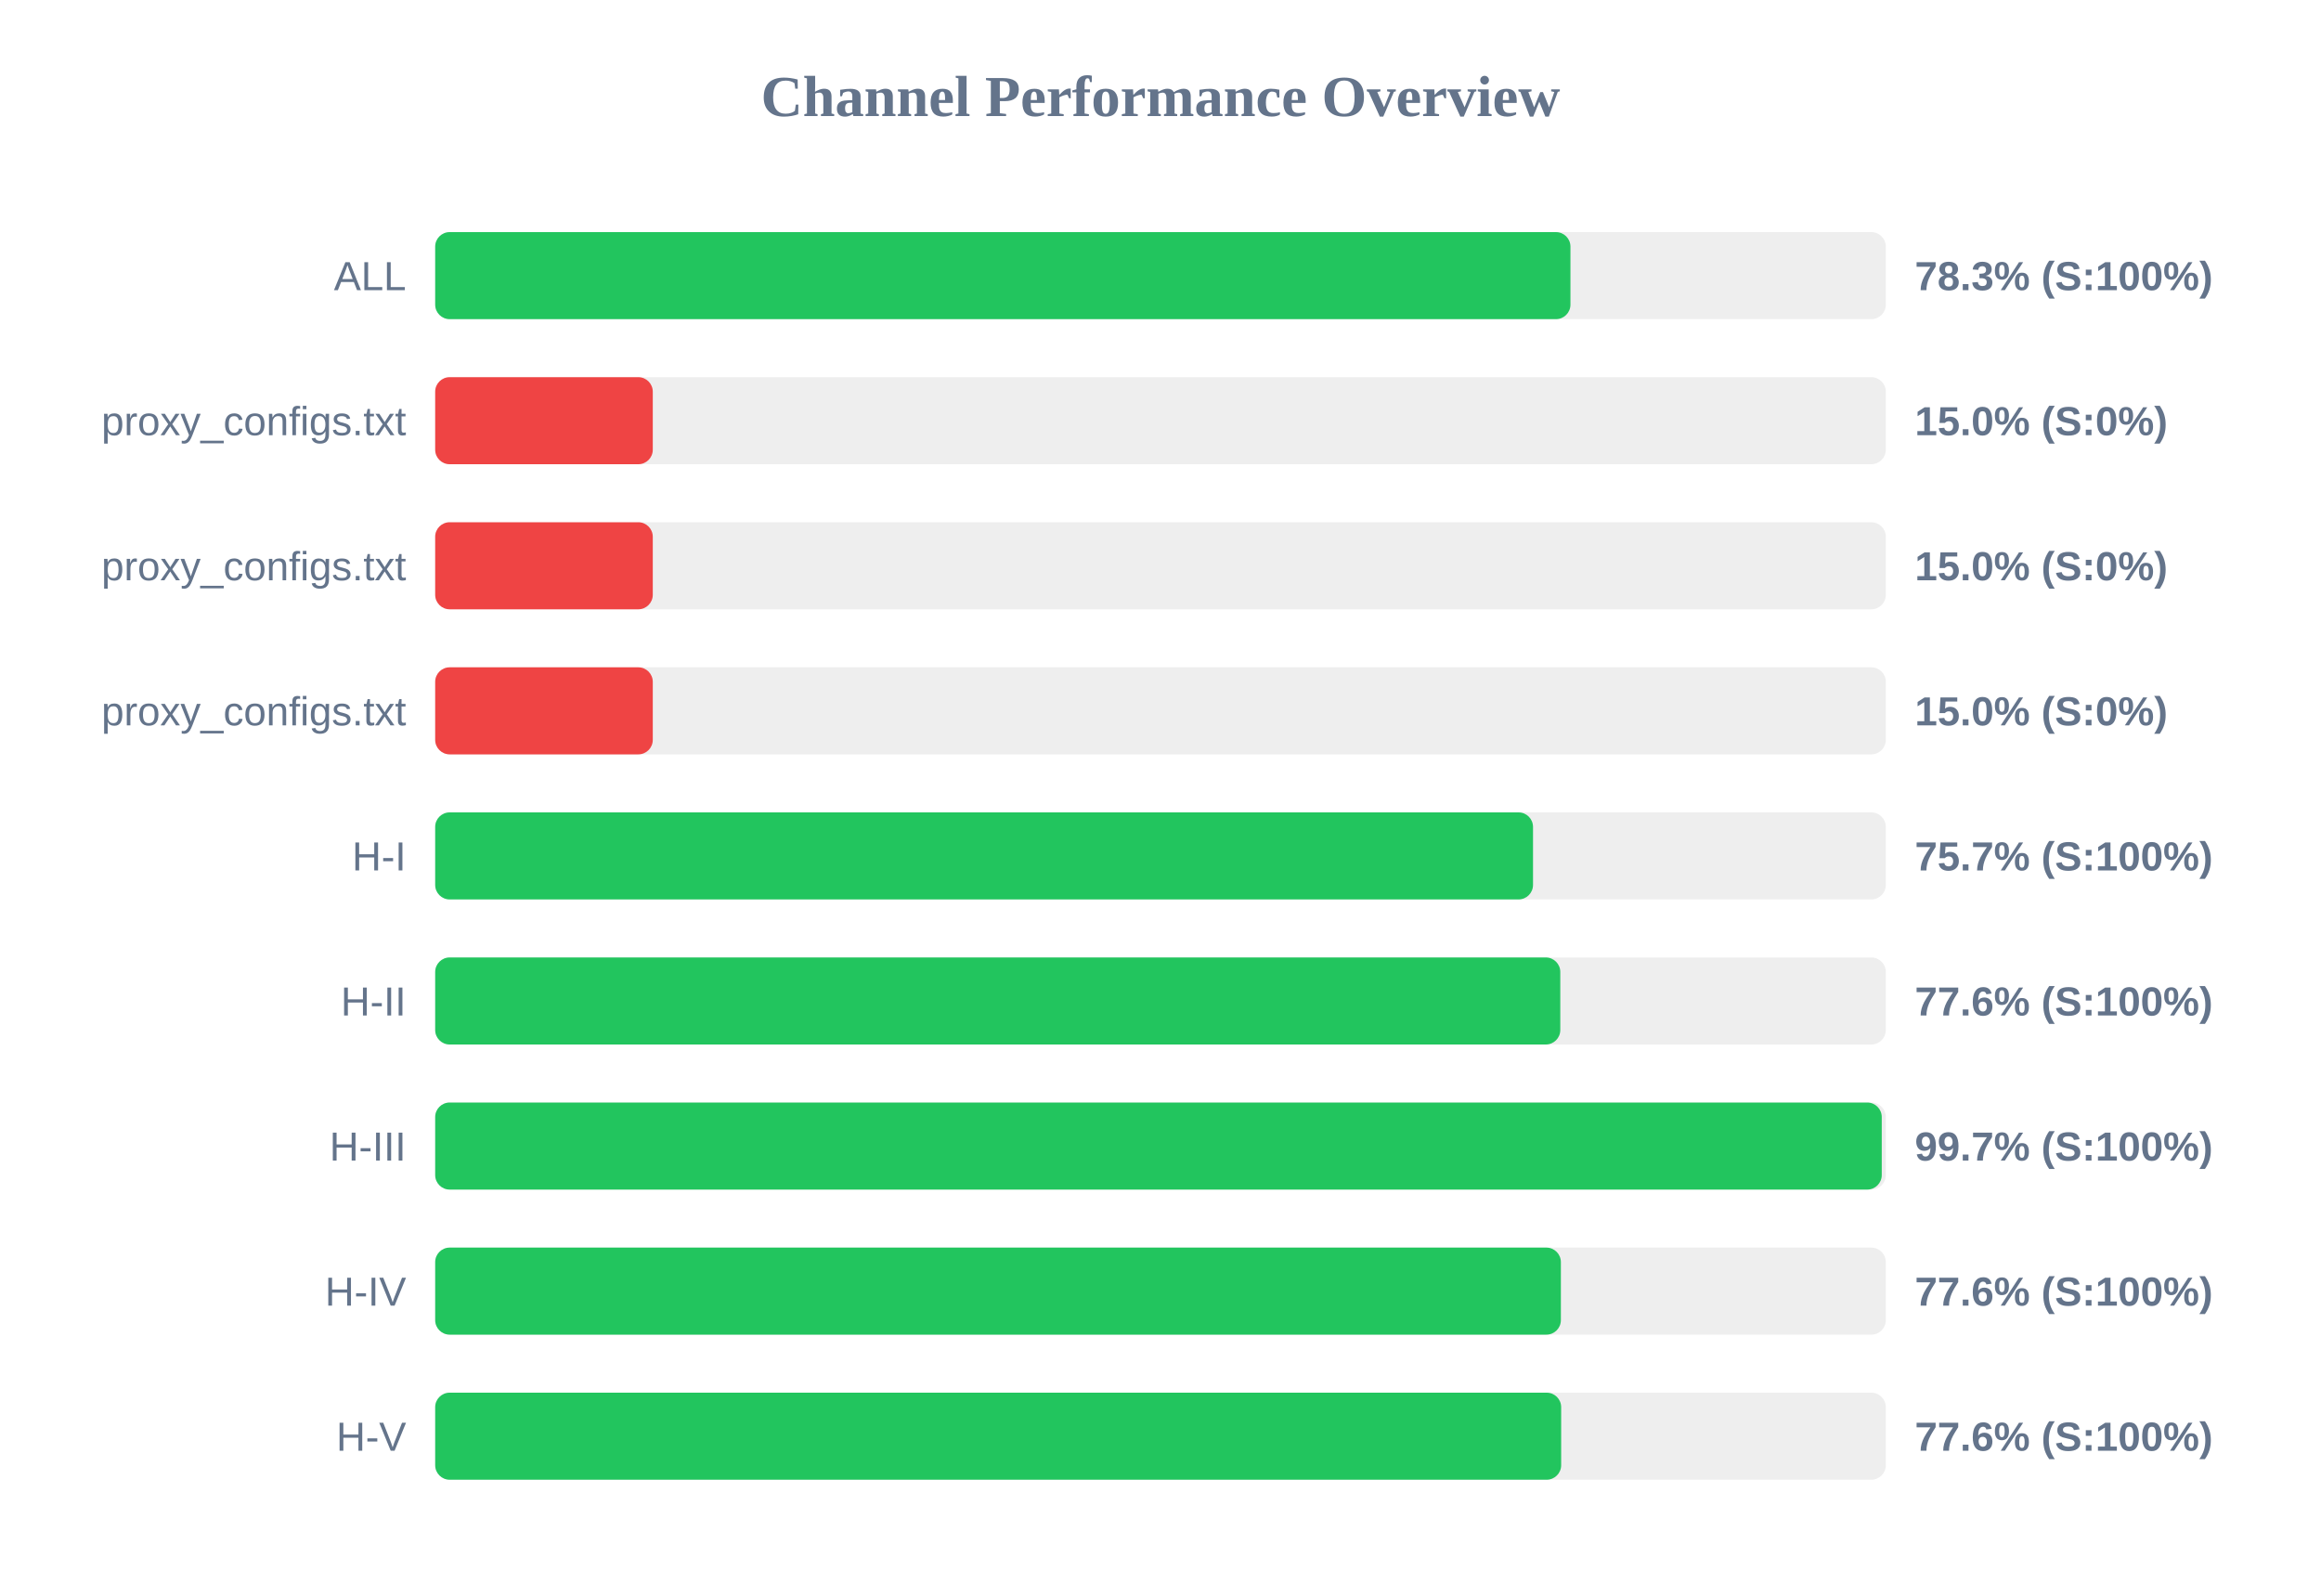
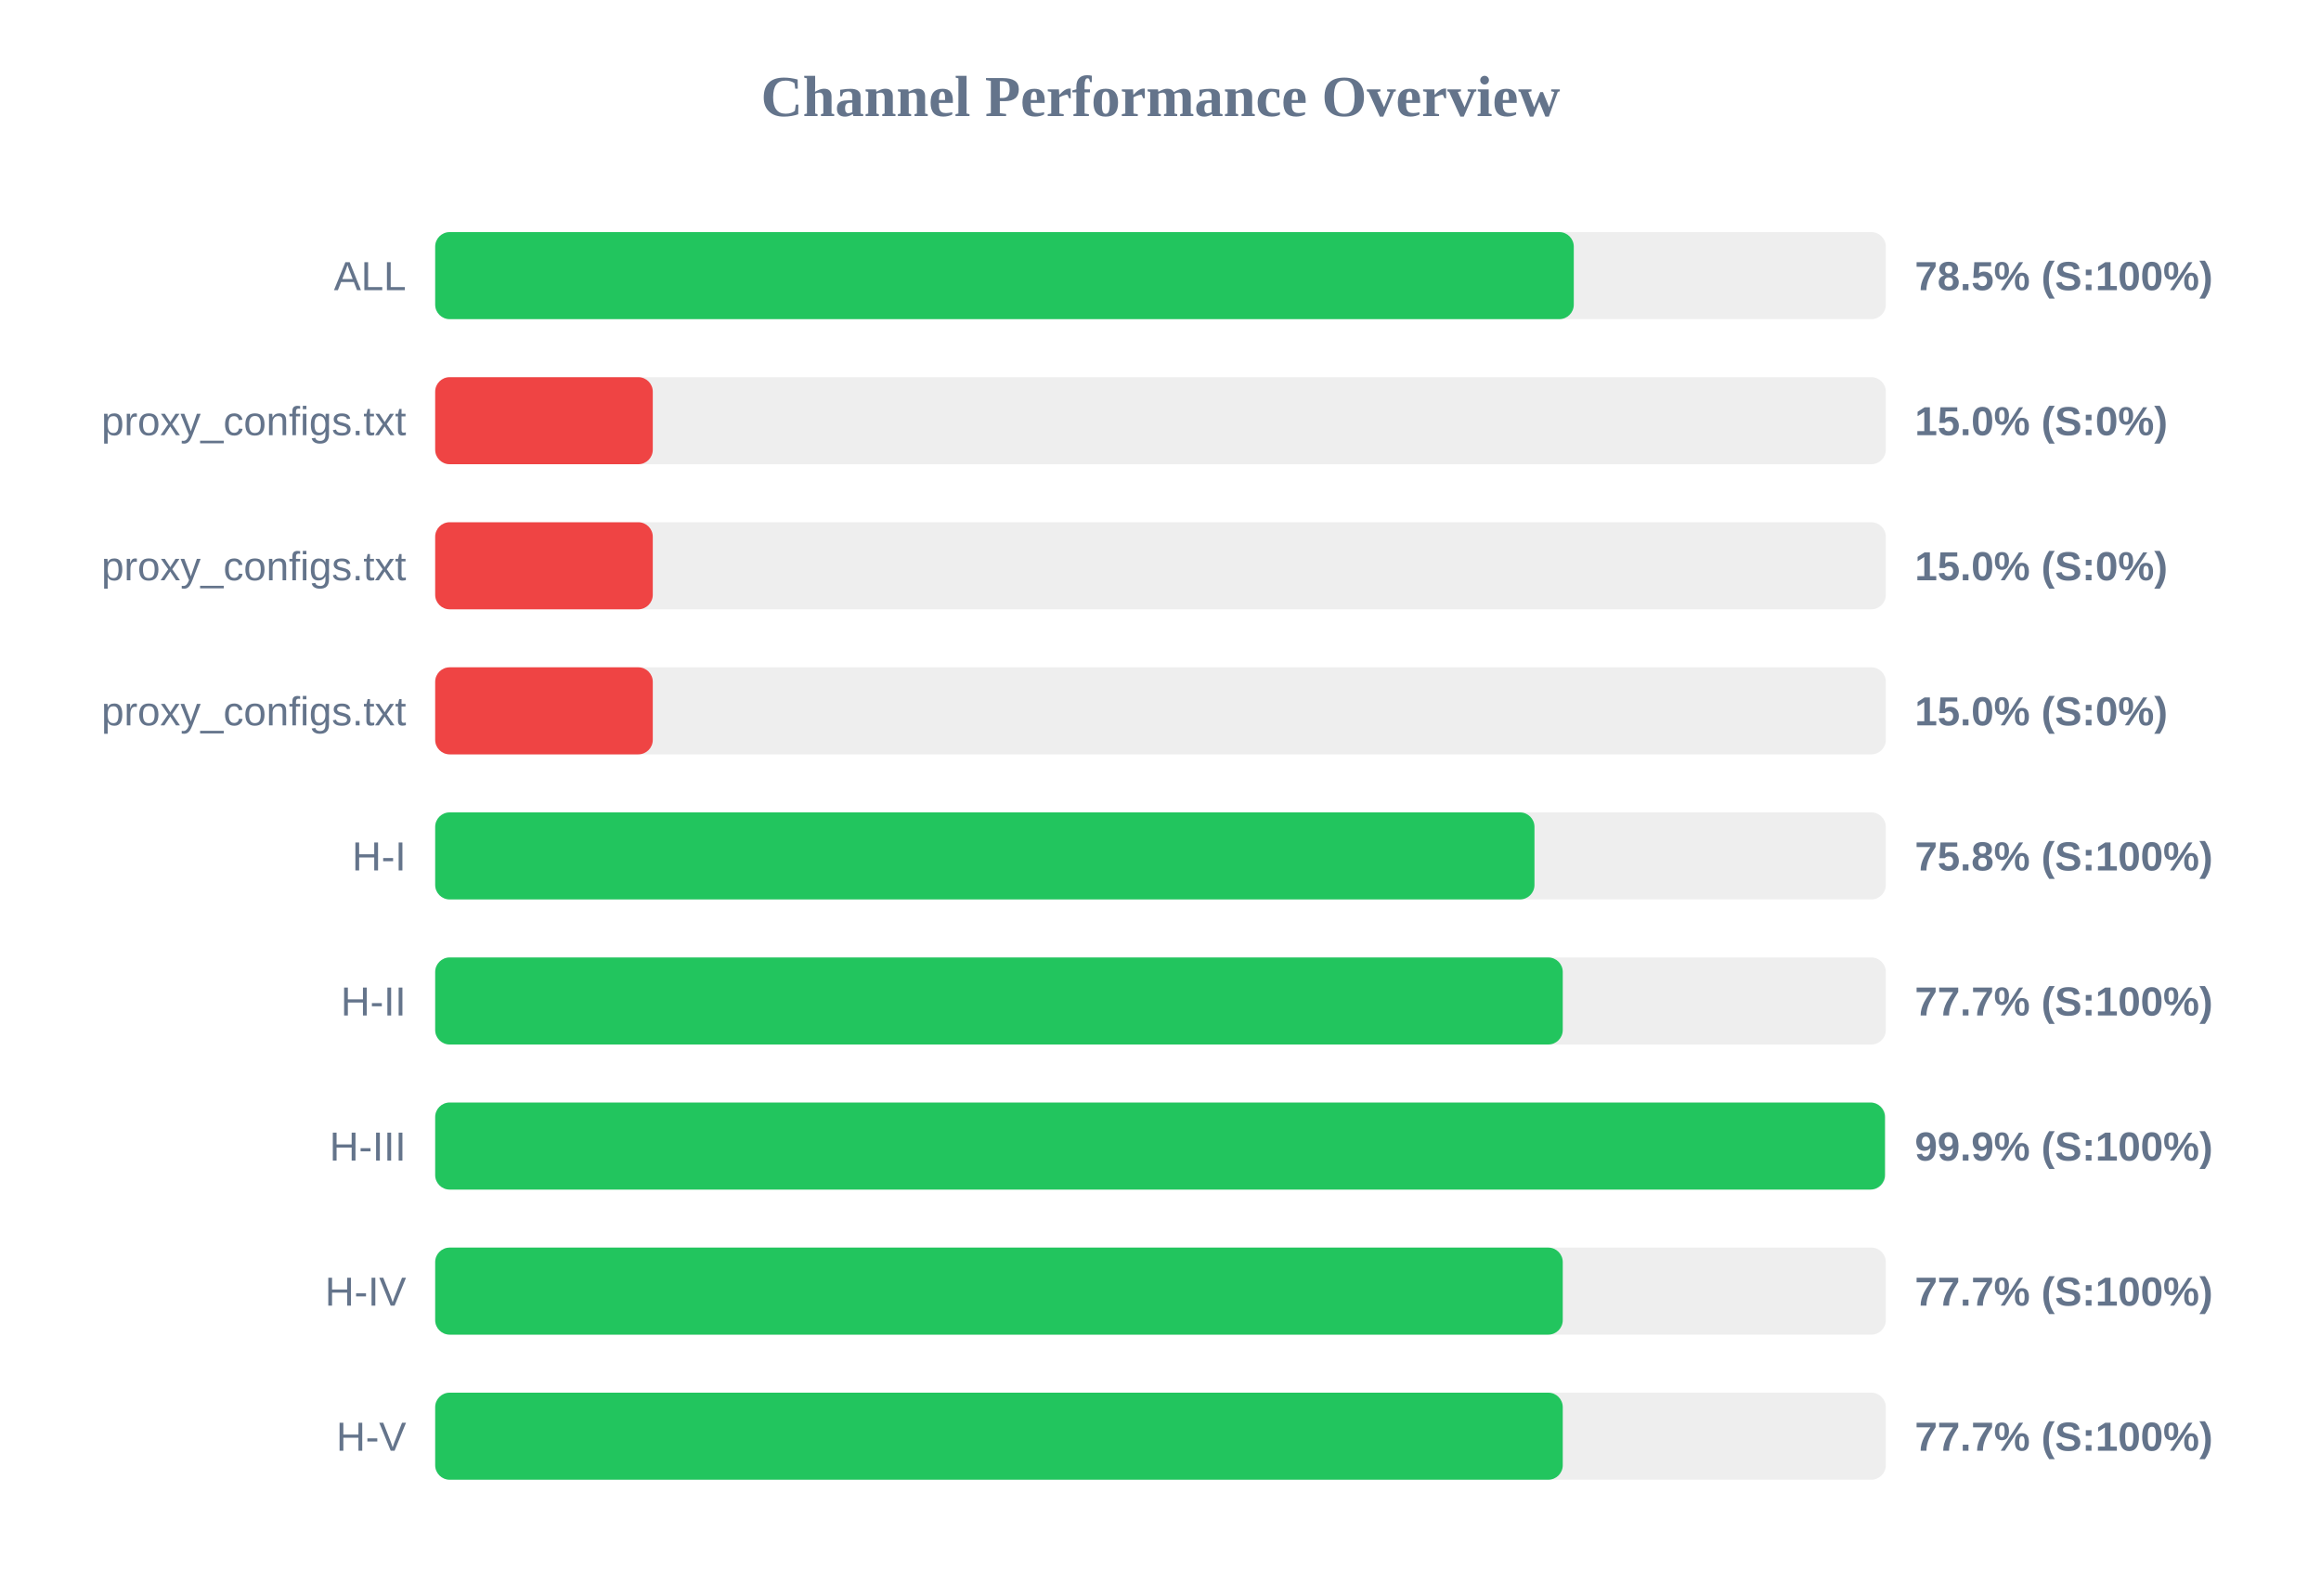
<svg xmlns="http://www.w3.org/2000/svg" width="800" height="550" version="1.1">
  <style>
        .row { font: 14px Arial; fill: #64748b; }
        .score { font: bold 14px Arial; fill: #64748b; }
    </style>
  <text x="400" y="40" text-anchor="middle" font-size="20px" font-weight="bold" fill="#64748b">Channel Performance Overview</text>
  <rect x="150" y="80" width="500" height="30" fill="#eee" rx="5" />
-   <rect x="150" y="80" width="391.3" height="30" fill="#22c55e" rx="5" />
+   <rect x="150" y="80" width="392.45" height="30" fill="#22c55e" rx="5" />
  <text x="140" y="100" text-anchor="end" class="row">ALL</text>
-   <text x="660" y="100" text-anchor="start" class="score">78.3% (S:100%)</text>
+   <text x="660" y="100" text-anchor="start" class="score">78.5% (S:100%)</text>
  <rect x="150" y="130" width="500" height="30" fill="#eee" rx="5" />
  <rect x="150" y="130" width="75.0" height="30" fill="#ef4444" rx="5" />
  <text x="140" y="150" text-anchor="end" class="row">proxy_configs.txt</text>
  <text x="660" y="150" text-anchor="start" class="score">15.0% (S:0%)</text>
  <rect x="150" y="180" width="500" height="30" fill="#eee" rx="5" />
  <rect x="150" y="180" width="75.0" height="30" fill="#ef4444" rx="5" />
  <text x="140" y="200" text-anchor="end" class="row">proxy_configs.txt</text>
  <text x="660" y="200" text-anchor="start" class="score">15.0% (S:0%)</text>
  <rect x="150" y="230" width="500" height="30" fill="#eee" rx="5" />
  <rect x="150" y="230" width="75.0" height="30" fill="#ef4444" rx="5" />
  <text x="140" y="250" text-anchor="end" class="row">proxy_configs.txt</text>
  <text x="660" y="250" text-anchor="start" class="score">15.0% (S:0%)</text>
  <rect x="150" y="280" width="500" height="30" fill="#eee" rx="5" />
-   <rect x="150" y="280" width="378.4" height="30" fill="#22c55e" rx="5" />
+   <rect x="150" y="280" width="378.9" height="30" fill="#22c55e" rx="5" />
  <text x="140" y="300" text-anchor="end" class="row">H-I</text>
-   <text x="660" y="300" text-anchor="start" class="score">75.7% (S:100%)</text>
+   <text x="660" y="300" text-anchor="start" class="score">75.8% (S:100%)</text>
  <rect x="150" y="330" width="500" height="30" fill="#eee" rx="5" />
-   <rect x="150" y="330" width="387.8" height="30" fill="#22c55e" rx="5" />
+   <rect x="150" y="330" width="388.65" height="30" fill="#22c55e" rx="5" />
  <text x="140" y="350" text-anchor="end" class="row">H-II</text>
-   <text x="660" y="350" text-anchor="start" class="score">77.6% (S:100%)</text>
+   <text x="660" y="350" text-anchor="start" class="score">77.7% (S:100%)</text>
  <rect x="150" y="380" width="500" height="30" fill="#eee" rx="5" />
-   <rect x="150" y="380" width="498.6" height="30" fill="#22c55e" rx="5" />
+   <rect x="150" y="380" width="499.7" height="30" fill="#22c55e" rx="5" />
  <text x="140" y="400" text-anchor="end" class="row">H-III</text>
-   <text x="660" y="400" text-anchor="start" class="score">99.7% (S:100%)</text>
+   <text x="660" y="400" text-anchor="start" class="score">99.9% (S:100%)</text>
  <rect x="150" y="430" width="500" height="30" fill="#eee" rx="5" />
-   <rect x="150" y="430" width="388.0" height="30" fill="#22c55e" rx="5" />
+   <rect x="150" y="430" width="388.65" height="30" fill="#22c55e" rx="5" />
  <text x="140" y="450" text-anchor="end" class="row">H-IV</text>
-   <text x="660" y="450" text-anchor="start" class="score">77.6% (S:100%)</text>
+   <text x="660" y="450" text-anchor="start" class="score">77.7% (S:100%)</text>
  <rect x="150" y="480" width="500" height="30" fill="#eee" rx="5" />
-   <rect x="150" y="480" width="388.1" height="30" fill="#22c55e" rx="5" />
+   <rect x="150" y="480" width="388.65" height="30" fill="#22c55e" rx="5" />
  <text x="140" y="500" text-anchor="end" class="row">H-V</text>
-   <text x="660" y="500" text-anchor="start" class="score">77.6% (S:100%)</text>
+   <text x="660" y="500" text-anchor="start" class="score">77.7% (S:100%)</text>
</svg>
